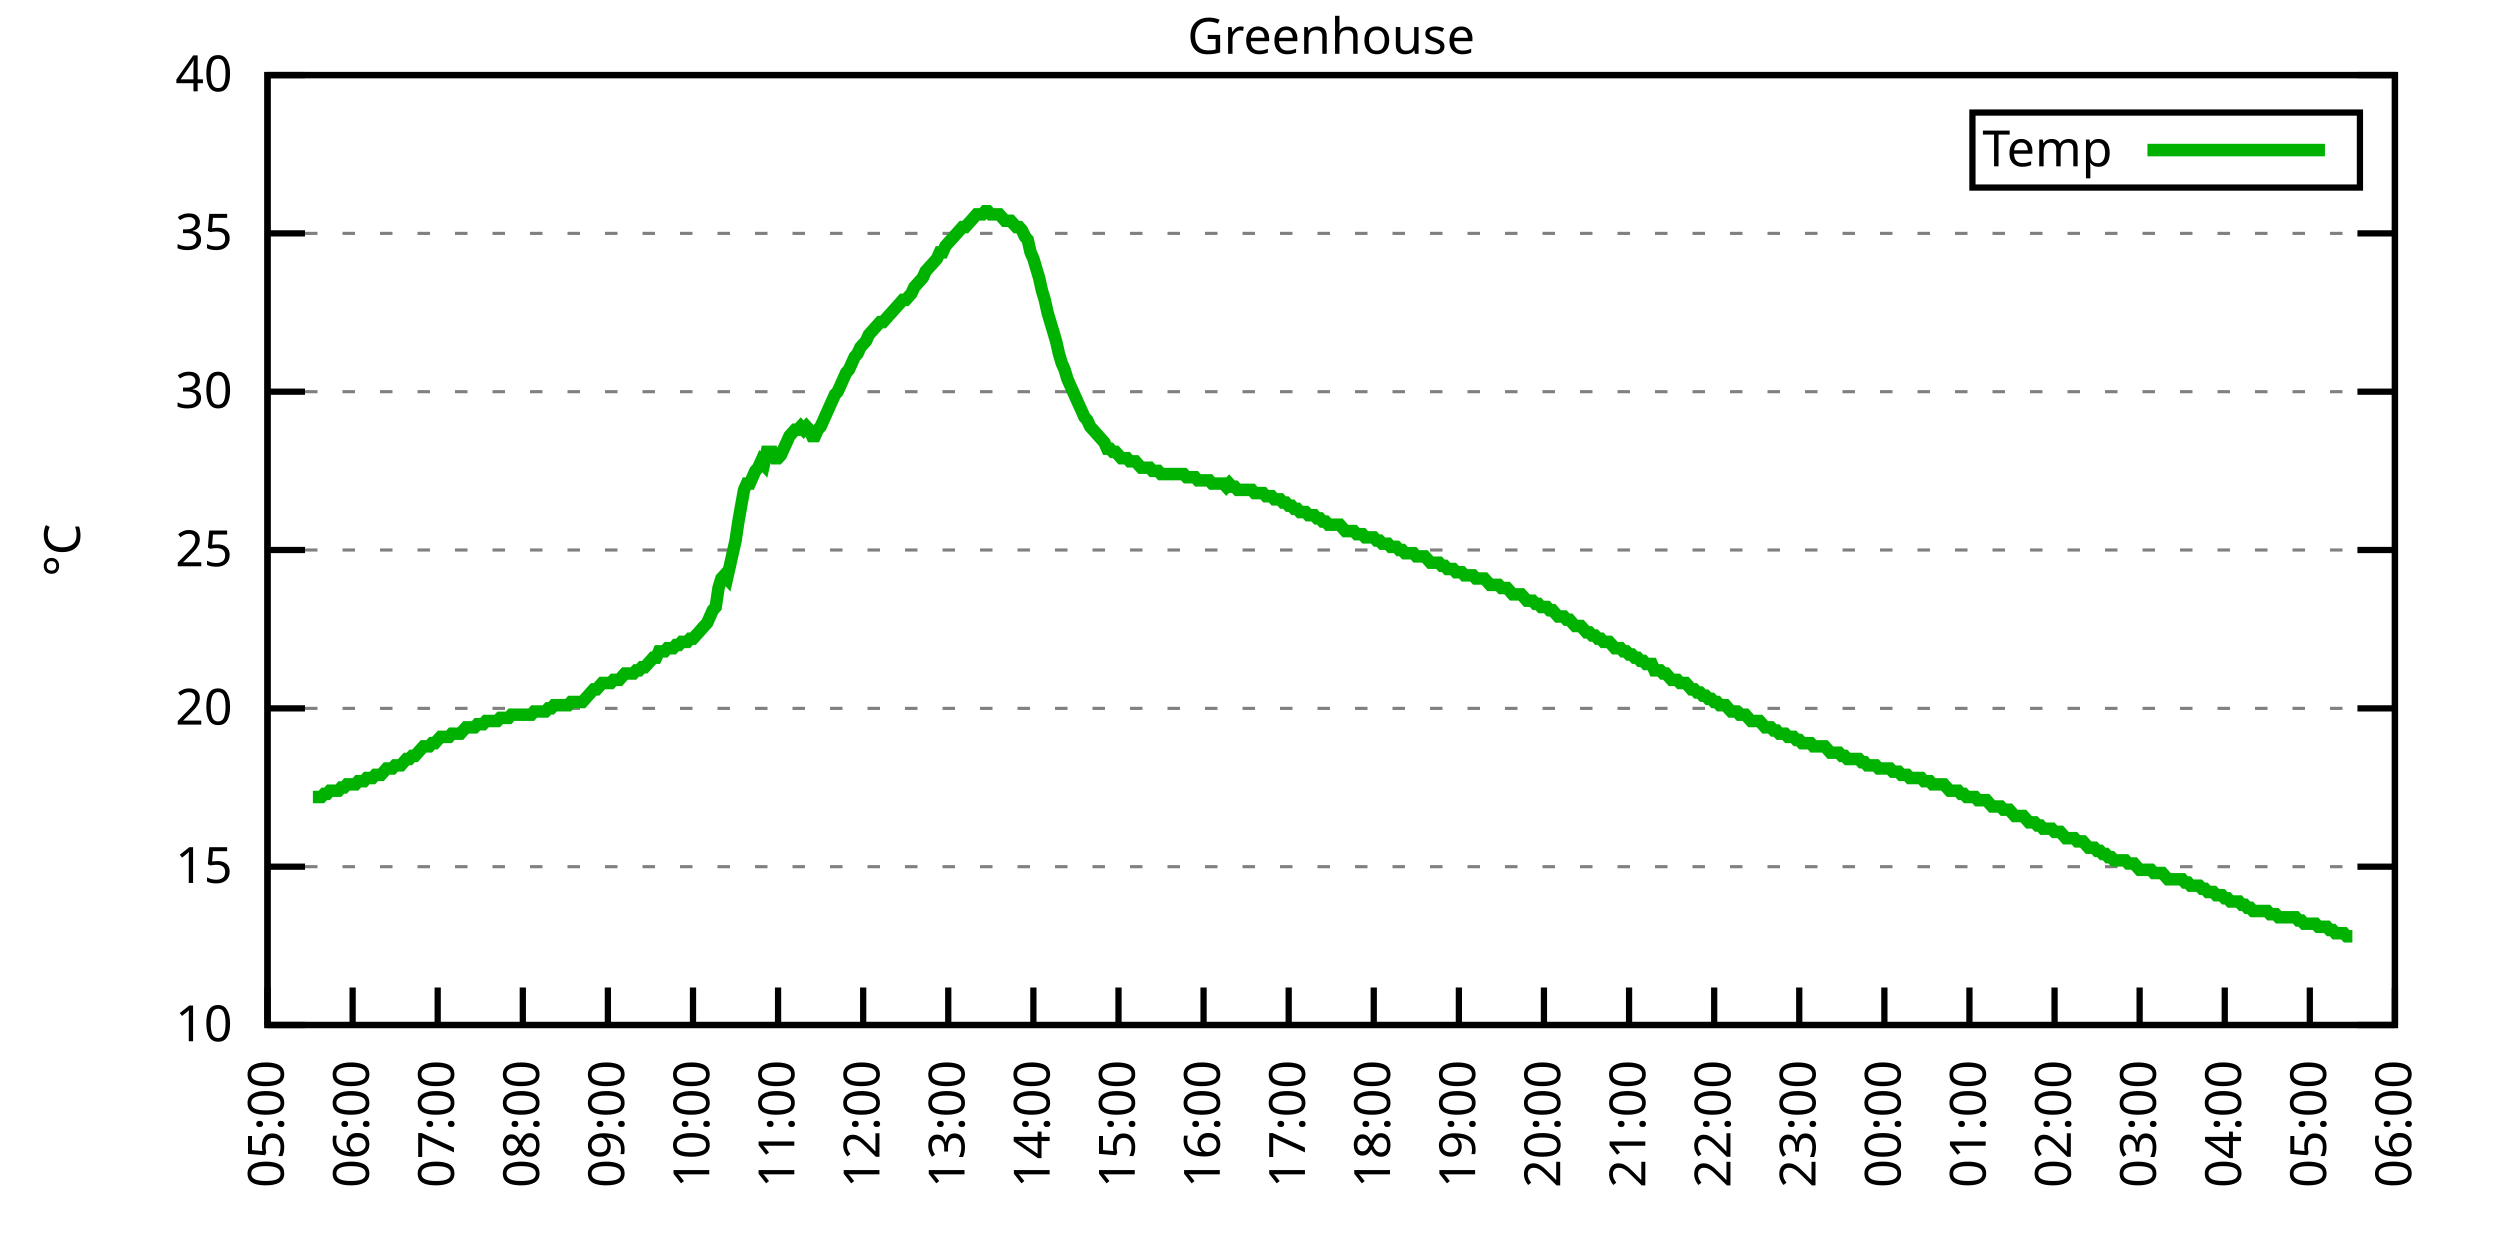
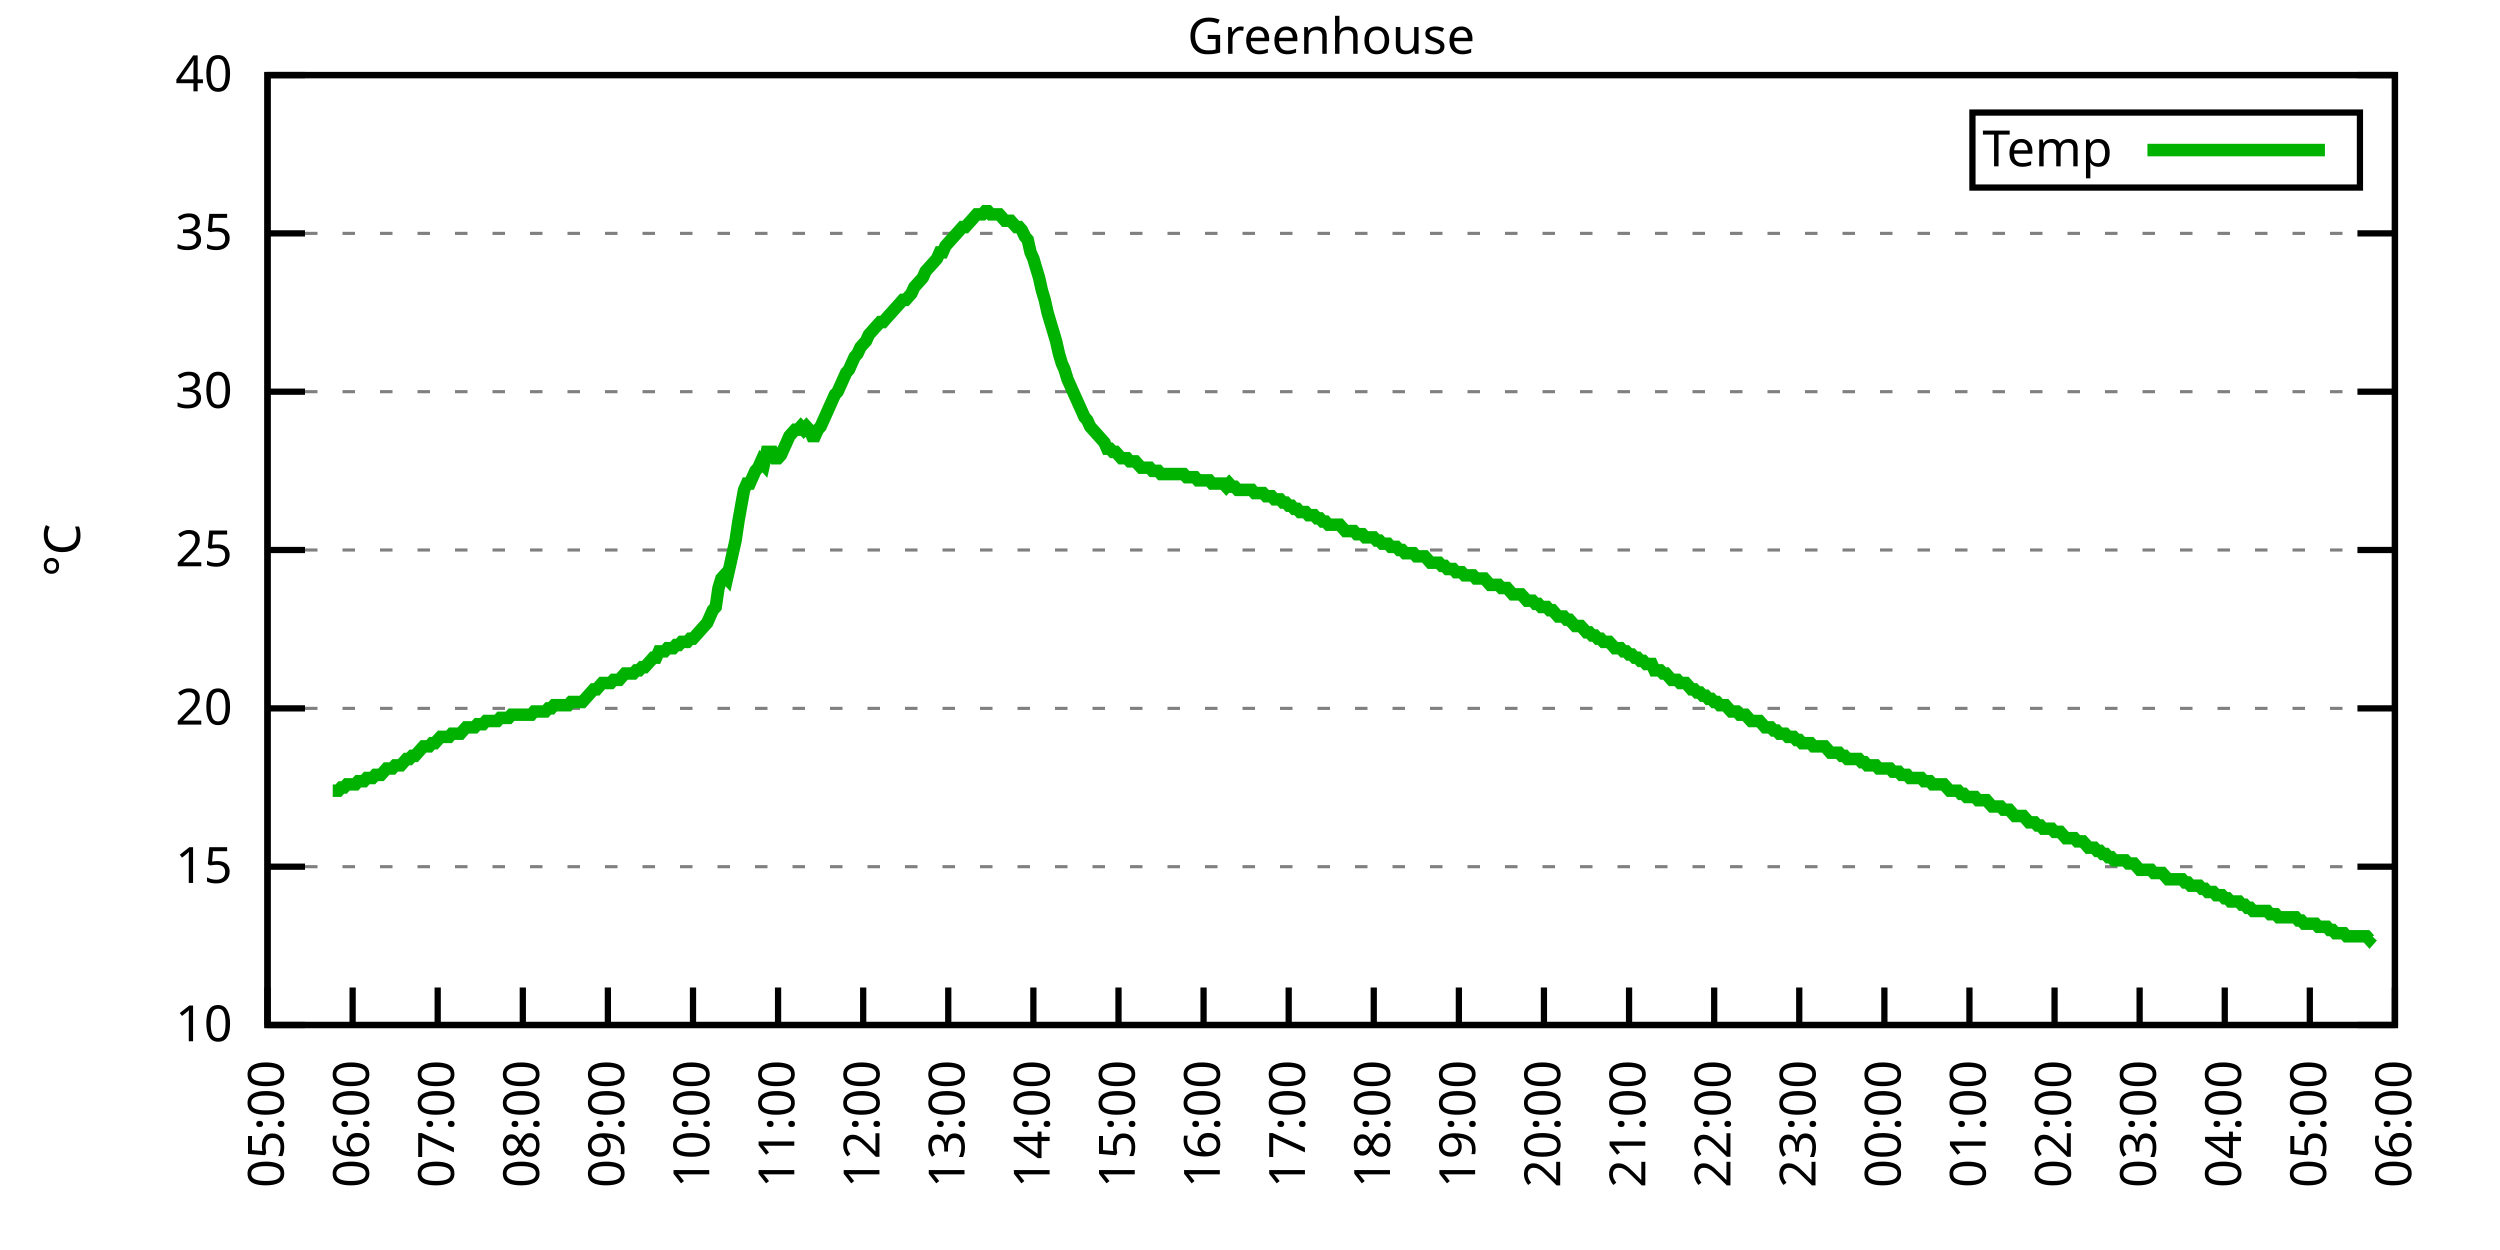
<svg xmlns="http://www.w3.org/2000/svg" xmlns:xlink="http://www.w3.org/1999/xlink" width="400" height="200" viewBox="0 0 400 200">
  <g id="gnuplot_canvas">
    <rect x="0" y="0" width="400" height="200" fill="none" />
    <defs>
      <circle id="gpDot" r="0.5" stroke-width="0.5" stroke="currentColor" />
      <path id="gpPt0" stroke-width="0.333" stroke="currentColor" d="M-1,0 h2 M0,-1 v2" />
      <path id="gpPt1" stroke-width="0.333" stroke="currentColor" d="M-1,-1 L1,1 M1,-1 L-1,1" />
      <path id="gpPt2" stroke-width="0.333" stroke="currentColor" d="M-1,0 L1,0 M0,-1 L0,1 M-1,-1 L1,1 M-1,1 L1,-1" />
      <rect id="gpPt3" stroke-width="0.333" stroke="currentColor" x="-1" y="-1" width="2" height="2" />
      <rect id="gpPt4" stroke-width="0.333" stroke="currentColor" fill="currentColor" x="-1" y="-1" width="2" height="2" />
      <circle id="gpPt5" stroke-width="0.333" stroke="currentColor" cx="0" cy="0" r="1" />
      <use xlink:href="#gpPt5" id="gpPt6" fill="currentColor" stroke="none" />
      <path id="gpPt7" stroke-width="0.333" stroke="currentColor" d="M0,-1.33 L-1.33,0.67 L1.33,0.67 z" />
      <use xlink:href="#gpPt7" id="gpPt8" fill="currentColor" stroke="none" />
      <use xlink:href="#gpPt7" id="gpPt9" stroke="currentColor" transform="rotate(180)" />
      <use xlink:href="#gpPt9" id="gpPt10" fill="currentColor" stroke="none" />
      <use xlink:href="#gpPt3" id="gpPt11" stroke="currentColor" transform="rotate(45)" />
      <use xlink:href="#gpPt11" id="gpPt12" fill="currentColor" stroke="none" />
      <path id="gpPt13" stroke-width="0.333" stroke="currentColor" d="M0,1.330 L1.265,0.411 L0.782,-1.067 L-0.782,-1.076 L-1.265,0.411 z" />
      <use xlink:href="#gpPt13" id="gpPt14" fill="currentColor" stroke="none" />
      <filter id="textbox" filterUnits="objectBoundingBox" x="0" y="0" height="1" width="1">
        <feFlood flood-color="white" flood-opacity="1" result="bgnd" />
        <feComposite in="SourceGraphic" in2="bgnd" operator="atop" />
      </filter>
      <filter id="greybox" filterUnits="objectBoundingBox" x="0" y="0" height="1" width="1">
        <feFlood flood-color="lightgrey" flood-opacity="1" result="grey" />
        <feComposite in="SourceGraphic" in2="grey" operator="atop" />
      </filter>
    </defs>
    <g fill="none" color="white" stroke="currentColor" stroke-width="1.00" stroke-linecap="butt" stroke-linejoin="miter">
</g>
    <g fill="none" color="black" stroke="currentColor" stroke-width="1.00" stroke-linecap="butt" stroke-linejoin="miter">
      <g stroke="none" shape-rendering="crispEdges">
        <polygon fill="rgb(255, 255, 255)" points="42.80,164.00 383.18,164.00 383.18,12.02 42.80,12.02 " />
      </g>
    </g>
    <g fill="none" color="black" stroke="currentColor" stroke-width="1.00" stroke-linecap="butt" stroke-linejoin="miter">
</g>
    <g fill="none" color="black" stroke="black" stroke-width="0.50" stroke-linecap="butt" stroke-linejoin="miter">
</g>
    <g fill="none" color="gray" stroke="currentColor" stroke-width="0.50" stroke-linecap="butt" stroke-linejoin="miter">
      <path stroke="gray" stroke-dasharray="2,4" class="gridline" d="M42.80,164.00 L383.19,164.00  " />
    </g>
    <g fill="none" color="gray" stroke="gray" stroke-width="1.00" stroke-linecap="butt" stroke-linejoin="miter">
</g>
    <g fill="none" color="black" stroke="currentColor" stroke-width="1.00" stroke-linecap="butt" stroke-linejoin="miter">
      <path stroke="black" d="M42.80,164.00 L48.80,164.00 M383.19,164.00 L377.19,164.00  " />
      <g transform="translate(37.20,166.60)" stroke="none" fill="black" font-family="Sans" font-size="8.00" text-anchor="end">
        <text>
          <tspan font-family="Sans"> 10</tspan>
        </text>
      </g>
    </g>
    <g fill="none" color="black" stroke="currentColor" stroke-width="1.00" stroke-linecap="butt" stroke-linejoin="miter">
</g>
    <g fill="none" color="black" stroke="black" stroke-width="0.50" stroke-linecap="butt" stroke-linejoin="miter">
</g>
    <g fill="none" color="gray" stroke="currentColor" stroke-width="0.50" stroke-linecap="butt" stroke-linejoin="miter">
      <path stroke="gray" stroke-dasharray="2,4" class="gridline" d="M42.80,138.67 L383.19,138.67  " />
    </g>
    <g fill="none" color="gray" stroke="gray" stroke-width="1.00" stroke-linecap="butt" stroke-linejoin="miter">
</g>
    <g fill="none" color="black" stroke="currentColor" stroke-width="1.00" stroke-linecap="butt" stroke-linejoin="miter">
      <path stroke="black" d="M42.80,138.67 L48.80,138.67 M383.19,138.67 L377.19,138.67  " />
      <g transform="translate(37.20,141.27)" stroke="none" fill="black" font-family="Sans" font-size="8.00" text-anchor="end">
        <text>
          <tspan font-family="Sans"> 15</tspan>
        </text>
      </g>
    </g>
    <g fill="none" color="black" stroke="currentColor" stroke-width="1.00" stroke-linecap="butt" stroke-linejoin="miter">
</g>
    <g fill="none" color="black" stroke="black" stroke-width="0.50" stroke-linecap="butt" stroke-linejoin="miter">
</g>
    <g fill="none" color="gray" stroke="currentColor" stroke-width="0.50" stroke-linecap="butt" stroke-linejoin="miter">
      <path stroke="gray" stroke-dasharray="2,4" class="gridline" d="M42.80,113.34 L383.19,113.34  " />
    </g>
    <g fill="none" color="gray" stroke="gray" stroke-width="1.00" stroke-linecap="butt" stroke-linejoin="miter">
</g>
    <g fill="none" color="black" stroke="currentColor" stroke-width="1.00" stroke-linecap="butt" stroke-linejoin="miter">
      <path stroke="black" d="M42.80,113.34 L48.80,113.34 M383.19,113.34 L377.19,113.34  " />
      <g transform="translate(37.20,115.94)" stroke="none" fill="black" font-family="Sans" font-size="8.00" text-anchor="end">
        <text>
          <tspan font-family="Sans"> 20</tspan>
        </text>
      </g>
    </g>
    <g fill="none" color="black" stroke="currentColor" stroke-width="1.00" stroke-linecap="butt" stroke-linejoin="miter">
</g>
    <g fill="none" color="black" stroke="black" stroke-width="0.50" stroke-linecap="butt" stroke-linejoin="miter">
</g>
    <g fill="none" color="gray" stroke="currentColor" stroke-width="0.50" stroke-linecap="butt" stroke-linejoin="miter">
      <path stroke="gray" stroke-dasharray="2,4" class="gridline" d="M42.80,88.00 L383.19,88.00  " />
    </g>
    <g fill="none" color="gray" stroke="gray" stroke-width="1.00" stroke-linecap="butt" stroke-linejoin="miter">
</g>
    <g fill="none" color="black" stroke="currentColor" stroke-width="1.00" stroke-linecap="butt" stroke-linejoin="miter">
      <path stroke="black" d="M42.80,88.00 L48.80,88.00 M383.19,88.00 L377.19,88.00  " />
      <g transform="translate(37.20,90.60)" stroke="none" fill="black" font-family="Sans" font-size="8.00" text-anchor="end">
        <text>
          <tspan font-family="Sans"> 25</tspan>
        </text>
      </g>
    </g>
    <g fill="none" color="black" stroke="currentColor" stroke-width="1.00" stroke-linecap="butt" stroke-linejoin="miter">
</g>
    <g fill="none" color="black" stroke="black" stroke-width="0.50" stroke-linecap="butt" stroke-linejoin="miter">
</g>
    <g fill="none" color="gray" stroke="currentColor" stroke-width="0.50" stroke-linecap="butt" stroke-linejoin="miter">
      <path stroke="gray" stroke-dasharray="2,4" class="gridline" d="M42.80,62.67 L383.19,62.67  " />
    </g>
    <g fill="none" color="gray" stroke="gray" stroke-width="1.00" stroke-linecap="butt" stroke-linejoin="miter">
</g>
    <g fill="none" color="black" stroke="currentColor" stroke-width="1.00" stroke-linecap="butt" stroke-linejoin="miter">
      <path stroke="black" d="M42.80,62.67 L48.80,62.67 M383.19,62.67 L377.19,62.67  " />
      <g transform="translate(37.20,65.27)" stroke="none" fill="black" font-family="Sans" font-size="8.00" text-anchor="end">
        <text>
          <tspan font-family="Sans"> 30</tspan>
        </text>
      </g>
    </g>
    <g fill="none" color="black" stroke="currentColor" stroke-width="1.00" stroke-linecap="butt" stroke-linejoin="miter">
</g>
    <g fill="none" color="black" stroke="black" stroke-width="0.50" stroke-linecap="butt" stroke-linejoin="miter">
</g>
    <g fill="none" color="gray" stroke="currentColor" stroke-width="0.50" stroke-linecap="butt" stroke-linejoin="miter">
      <path stroke="gray" stroke-dasharray="2,4" class="gridline" d="M42.80,37.34 L383.19,37.34  " />
    </g>
    <g fill="none" color="gray" stroke="gray" stroke-width="1.00" stroke-linecap="butt" stroke-linejoin="miter">
</g>
    <g fill="none" color="black" stroke="currentColor" stroke-width="1.00" stroke-linecap="butt" stroke-linejoin="miter">
      <path stroke="black" d="M42.80,37.34 L48.80,37.34 M383.19,37.34 L377.19,37.34  " />
      <g transform="translate(37.20,39.94)" stroke="none" fill="black" font-family="Sans" font-size="8.00" text-anchor="end">
        <text>
          <tspan font-family="Sans"> 35</tspan>
        </text>
      </g>
    </g>
    <g fill="none" color="black" stroke="currentColor" stroke-width="1.00" stroke-linecap="butt" stroke-linejoin="miter">
</g>
    <g fill="none" color="black" stroke="black" stroke-width="0.50" stroke-linecap="butt" stroke-linejoin="miter">
</g>
    <g fill="none" color="gray" stroke="currentColor" stroke-width="0.50" stroke-linecap="butt" stroke-linejoin="miter">
      <path stroke="gray" stroke-dasharray="2,4" class="gridline" d="M42.80,12.01 L383.19,12.01  " />
    </g>
    <g fill="none" color="gray" stroke="gray" stroke-width="1.00" stroke-linecap="butt" stroke-linejoin="miter">
</g>
    <g fill="none" color="black" stroke="currentColor" stroke-width="1.00" stroke-linecap="butt" stroke-linejoin="miter">
      <path stroke="black" d="M42.80,12.01 L48.80,12.01 M383.19,12.01 L377.19,12.01  " />
      <g transform="translate(37.20,14.61)" stroke="none" fill="black" font-family="Sans" font-size="8.00" text-anchor="end">
        <text>
          <tspan font-family="Sans"> 40</tspan>
        </text>
      </g>
    </g>
    <g fill="none" color="black" stroke="currentColor" stroke-width="1.00" stroke-linecap="butt" stroke-linejoin="miter">
      <path stroke="black" d="M42.80,164.00 L42.80,158.00  " />
      <g transform="translate(45.40,169.60) rotate(270.00)" stroke="none" fill="black" font-family="Sans" font-size="8.00" text-anchor="end">
        <text>
          <tspan font-family="Sans">05:00</tspan>
        </text>
      </g>
    </g>
    <g fill="none" color="black" stroke="currentColor" stroke-width="1.00" stroke-linecap="butt" stroke-linejoin="miter">
      <path stroke="black" d="M56.42,164.00 L56.42,158.00  " />
      <g transform="translate(59.02,169.60) rotate(270.00)" stroke="none" fill="black" font-family="Sans" font-size="8.00" text-anchor="end">
        <text>
          <tspan font-family="Sans">06:00</tspan>
        </text>
      </g>
    </g>
    <g fill="none" color="black" stroke="currentColor" stroke-width="1.00" stroke-linecap="butt" stroke-linejoin="miter">
      <path stroke="black" d="M70.03,164.00 L70.03,158.00  " />
      <g transform="translate(72.63,169.60) rotate(270.00)" stroke="none" fill="black" font-family="Sans" font-size="8.00" text-anchor="end">
        <text>
          <tspan font-family="Sans">07:00</tspan>
        </text>
      </g>
    </g>
    <g fill="none" color="black" stroke="currentColor" stroke-width="1.00" stroke-linecap="butt" stroke-linejoin="miter">
      <path stroke="black" d="M83.65,164.00 L83.65,158.00  " />
      <g transform="translate(86.25,169.60) rotate(270.00)" stroke="none" fill="black" font-family="Sans" font-size="8.00" text-anchor="end">
        <text>
          <tspan font-family="Sans">08:00</tspan>
        </text>
      </g>
    </g>
    <g fill="none" color="black" stroke="currentColor" stroke-width="1.00" stroke-linecap="butt" stroke-linejoin="miter">
      <path stroke="black" d="M97.26,164.00 L97.26,158.00  " />
      <g transform="translate(99.86,169.60) rotate(270.00)" stroke="none" fill="black" font-family="Sans" font-size="8.00" text-anchor="end">
        <text>
          <tspan font-family="Sans">09:00</tspan>
        </text>
      </g>
    </g>
    <g fill="none" color="black" stroke="currentColor" stroke-width="1.00" stroke-linecap="butt" stroke-linejoin="miter">
      <path stroke="black" d="M110.88,164.00 L110.88,158.00  " />
      <g transform="translate(113.48,169.60) rotate(270.00)" stroke="none" fill="black" font-family="Sans" font-size="8.00" text-anchor="end">
        <text>
          <tspan font-family="Sans">10:00</tspan>
        </text>
      </g>
    </g>
    <g fill="none" color="black" stroke="currentColor" stroke-width="1.00" stroke-linecap="butt" stroke-linejoin="miter">
      <path stroke="black" d="M124.49,164.00 L124.49,158.00  " />
      <g transform="translate(127.09,169.60) rotate(270.00)" stroke="none" fill="black" font-family="Sans" font-size="8.00" text-anchor="end">
        <text>
          <tspan font-family="Sans">11:00</tspan>
        </text>
      </g>
    </g>
    <g fill="none" color="black" stroke="currentColor" stroke-width="1.00" stroke-linecap="butt" stroke-linejoin="miter">
      <path stroke="black" d="M138.11,164.00 L138.11,158.00  " />
      <g transform="translate(140.71,169.60) rotate(270.00)" stroke="none" fill="black" font-family="Sans" font-size="8.00" text-anchor="end">
        <text>
          <tspan font-family="Sans">12:00</tspan>
        </text>
      </g>
    </g>
    <g fill="none" color="black" stroke="currentColor" stroke-width="1.00" stroke-linecap="butt" stroke-linejoin="miter">
      <path stroke="black" d="M151.72,164.00 L151.72,158.00  " />
      <g transform="translate(154.32,169.60) rotate(270.00)" stroke="none" fill="black" font-family="Sans" font-size="8.00" text-anchor="end">
        <text>
          <tspan font-family="Sans">13:00</tspan>
        </text>
      </g>
    </g>
    <g fill="none" color="black" stroke="currentColor" stroke-width="1.00" stroke-linecap="butt" stroke-linejoin="miter">
      <path stroke="black" d="M165.34,164.00 L165.34,158.00  " />
      <g transform="translate(167.94,169.60) rotate(270.00)" stroke="none" fill="black" font-family="Sans" font-size="8.00" text-anchor="end">
        <text>
          <tspan font-family="Sans">14:00</tspan>
        </text>
      </g>
    </g>
    <g fill="none" color="black" stroke="currentColor" stroke-width="1.00" stroke-linecap="butt" stroke-linejoin="miter">
      <path stroke="black" d="M178.96,164.00 L178.96,158.00  " />
      <g transform="translate(181.56,169.60) rotate(270.00)" stroke="none" fill="black" font-family="Sans" font-size="8.00" text-anchor="end">
        <text>
          <tspan font-family="Sans">15:00</tspan>
        </text>
      </g>
    </g>
    <g fill="none" color="black" stroke="currentColor" stroke-width="1.00" stroke-linecap="butt" stroke-linejoin="miter">
      <path stroke="black" d="M192.57,164.00 L192.57,158.00  " />
      <g transform="translate(195.17,169.60) rotate(270.00)" stroke="none" fill="black" font-family="Sans" font-size="8.00" text-anchor="end">
        <text>
          <tspan font-family="Sans">16:00</tspan>
        </text>
      </g>
    </g>
    <g fill="none" color="black" stroke="currentColor" stroke-width="1.00" stroke-linecap="butt" stroke-linejoin="miter">
      <path stroke="black" d="M206.19,164.00 L206.19,158.00  " />
      <g transform="translate(208.79,169.60) rotate(270.00)" stroke="none" fill="black" font-family="Sans" font-size="8.00" text-anchor="end">
        <text>
          <tspan font-family="Sans">17:00</tspan>
        </text>
      </g>
    </g>
    <g fill="none" color="black" stroke="currentColor" stroke-width="1.00" stroke-linecap="butt" stroke-linejoin="miter">
      <path stroke="black" d="M219.80,164.00 L219.80,158.00  " />
      <g transform="translate(222.40,169.60) rotate(270.00)" stroke="none" fill="black" font-family="Sans" font-size="8.00" text-anchor="end">
        <text>
          <tspan font-family="Sans">18:00</tspan>
        </text>
      </g>
    </g>
    <g fill="none" color="black" stroke="currentColor" stroke-width="1.00" stroke-linecap="butt" stroke-linejoin="miter">
      <path stroke="black" d="M233.42,164.00 L233.42,158.00  " />
      <g transform="translate(236.02,169.60) rotate(270.00)" stroke="none" fill="black" font-family="Sans" font-size="8.00" text-anchor="end">
        <text>
          <tspan font-family="Sans">19:00</tspan>
        </text>
      </g>
    </g>
    <g fill="none" color="black" stroke="currentColor" stroke-width="1.00" stroke-linecap="butt" stroke-linejoin="miter">
      <path stroke="black" d="M247.03,164.00 L247.03,158.00  " />
      <g transform="translate(249.63,169.60) rotate(270.00)" stroke="none" fill="black" font-family="Sans" font-size="8.00" text-anchor="end">
        <text>
          <tspan font-family="Sans">20:00</tspan>
        </text>
      </g>
    </g>
    <g fill="none" color="black" stroke="currentColor" stroke-width="1.00" stroke-linecap="butt" stroke-linejoin="miter">
      <path stroke="black" d="M260.65,164.00 L260.65,158.00  " />
      <g transform="translate(263.25,169.60) rotate(270.00)" stroke="none" fill="black" font-family="Sans" font-size="8.00" text-anchor="end">
        <text>
          <tspan font-family="Sans">21:00</tspan>
        </text>
      </g>
    </g>
    <g fill="none" color="black" stroke="currentColor" stroke-width="1.00" stroke-linecap="butt" stroke-linejoin="miter">
      <path stroke="black" d="M274.27,164.00 L274.27,158.00  " />
      <g transform="translate(276.87,169.60) rotate(270.00)" stroke="none" fill="black" font-family="Sans" font-size="8.00" text-anchor="end">
        <text>
          <tspan font-family="Sans">22:00</tspan>
        </text>
      </g>
    </g>
    <g fill="none" color="black" stroke="currentColor" stroke-width="1.00" stroke-linecap="butt" stroke-linejoin="miter">
      <path stroke="black" d="M287.88,164.00 L287.88,158.00  " />
      <g transform="translate(290.48,169.60) rotate(270.00)" stroke="none" fill="black" font-family="Sans" font-size="8.00" text-anchor="end">
        <text>
          <tspan font-family="Sans">23:00</tspan>
        </text>
      </g>
    </g>
    <g fill="none" color="black" stroke="currentColor" stroke-width="1.00" stroke-linecap="butt" stroke-linejoin="miter">
      <path stroke="black" d="M301.50,164.00 L301.50,158.00  " />
      <g transform="translate(304.10,169.60) rotate(270.00)" stroke="none" fill="black" font-family="Sans" font-size="8.00" text-anchor="end">
        <text>
          <tspan font-family="Sans">00:00</tspan>
        </text>
      </g>
    </g>
    <g fill="none" color="black" stroke="currentColor" stroke-width="1.00" stroke-linecap="butt" stroke-linejoin="miter">
      <path stroke="black" d="M315.11,164.00 L315.11,158.00  " />
      <g transform="translate(317.71,169.60) rotate(270.00)" stroke="none" fill="black" font-family="Sans" font-size="8.00" text-anchor="end">
        <text>
          <tspan font-family="Sans">01:00</tspan>
        </text>
      </g>
    </g>
    <g fill="none" color="black" stroke="currentColor" stroke-width="1.00" stroke-linecap="butt" stroke-linejoin="miter">
      <path stroke="black" d="M328.73,164.00 L328.73,158.00  " />
      <g transform="translate(331.33,169.60) rotate(270.00)" stroke="none" fill="black" font-family="Sans" font-size="8.00" text-anchor="end">
        <text>
          <tspan font-family="Sans">02:00</tspan>
        </text>
      </g>
    </g>
    <g fill="none" color="black" stroke="currentColor" stroke-width="1.00" stroke-linecap="butt" stroke-linejoin="miter">
      <path stroke="black" d="M342.34,164.00 L342.34,158.00  " />
      <g transform="translate(344.94,169.60) rotate(270.00)" stroke="none" fill="black" font-family="Sans" font-size="8.00" text-anchor="end">
        <text>
          <tspan font-family="Sans">03:00</tspan>
        </text>
      </g>
    </g>
    <g fill="none" color="black" stroke="currentColor" stroke-width="1.00" stroke-linecap="butt" stroke-linejoin="miter">
      <path stroke="black" d="M355.96,164.00 L355.96,158.00  " />
      <g transform="translate(358.56,169.60) rotate(270.00)" stroke="none" fill="black" font-family="Sans" font-size="8.00" text-anchor="end">
        <text>
          <tspan font-family="Sans">04:00</tspan>
        </text>
      </g>
    </g>
    <g fill="none" color="black" stroke="currentColor" stroke-width="1.00" stroke-linecap="butt" stroke-linejoin="miter">
      <path stroke="black" d="M369.57,164.00 L369.57,158.00  " />
      <g transform="translate(372.17,169.60) rotate(270.00)" stroke="none" fill="black" font-family="Sans" font-size="8.00" text-anchor="end">
        <text>
          <tspan font-family="Sans">05:00</tspan>
        </text>
      </g>
    </g>
    <g fill="none" color="black" stroke="currentColor" stroke-width="1.00" stroke-linecap="butt" stroke-linejoin="miter">
      <path stroke="black" d="M383.19,164.00 L383.19,158.00  " />
      <g transform="translate(385.79,169.60) rotate(270.00)" stroke="none" fill="black" font-family="Sans" font-size="8.00" text-anchor="end">
        <text>
          <tspan font-family="Sans">06:00</tspan>
        </text>
      </g>
    </g>
    <g fill="none" color="black" stroke="currentColor" stroke-width="1.00" stroke-linecap="butt" stroke-linejoin="miter">
</g>
    <g fill="none" color="black" stroke="currentColor" stroke-width="1.00" stroke-linecap="butt" stroke-linejoin="miter">
      <path stroke="black" d="M42.80,12.01 L42.80,164.00 L383.19,164.00 L383.19,12.01 L42.80,12.01 Z  " />
    </g>
    <g fill="none" color="black" stroke="currentColor" stroke-width="1.00" stroke-linecap="butt" stroke-linejoin="miter">
</g>
    <g fill="none" color="black" stroke="currentColor" stroke-width="1.00" stroke-linecap="butt" stroke-linejoin="miter">
      <path stroke="black" d="M315.59,30.01 L315.59,18.01 L377.59,18.01 L377.59,30.01 L315.59,30.01 Z  " />
    </g>
    <g id="Greenhouse_plot_1">
      <g fill="none" color="white" stroke="black" stroke-width="2.00" stroke-linecap="butt" stroke-linejoin="miter">
</g>
      <g fill="none" color="black" stroke="currentColor" stroke-width="2.00" stroke-linecap="butt" stroke-linejoin="miter">
        <g transform="translate(337.99,26.61)" stroke="none" fill="black" font-family="Sans" font-size="8.00" text-anchor="end">
          <text>
            <tspan font-family="Sans">Temp</tspan>
          </text>
        </g>
      </g>
      <g fill="none" color="black" stroke="currentColor" stroke-width="2.00" stroke-linecap="butt" stroke-linejoin="miter">
-         <path stroke="rgb(  0, 178,   0)" d="M343.59,24.01 L371.99,24.01 M50.06,127.52 L50.52,127.52 L50.97,127.52 L51.42,127.52 L51.88,127.02 L52.33,127.02   L52.78,126.51 L53.24,126.51 L53.69,126.51 L54.15,126.51 L54.60,126.00 L55.05,126.00 L55.51,125.50 L55.96,125.50   L56.42,125.50 L56.87,125.50 L57.32,124.99 L57.78,124.99 L58.23,124.99 L58.68,124.48 L59.14,124.48 L59.59,124.48   L60.05,123.98 L60.50,123.98 L60.95,123.98 L61.41,123.47 L61.86,122.96 L62.32,122.96 L62.77,122.96 L63.22,122.46   L63.68,122.46 L64.13,122.46 L64.58,121.95 L65.04,121.44 L65.49,121.44 L65.95,120.94 L66.40,120.94 L66.85,120.43   L67.31,119.92 L67.76,119.42 L68.22,119.42 L68.67,119.42 L69.12,118.91 L69.58,118.91 L70.03,118.40 L70.49,117.90   L70.94,117.90 L71.39,117.90 L71.85,117.90 L72.30,117.39 L72.75,117.39 L73.21,117.39 L73.66,117.39 L74.12,116.88   L74.57,116.38 L75.02,116.38 L75.48,116.38 L75.93,116.38 L76.39,115.87 L76.84,115.87 L77.29,115.87 L77.75,115.36   L78.20,115.36 L78.65,115.36 L79.11,115.36 L79.56,115.36 L80.02,114.86 L80.47,114.86 L80.92,114.86 L81.38,114.86   L81.83,114.35 L82.29,114.35 L82.74,114.35 L83.19,114.35 L83.65,114.35 L84.10,114.35 L84.55,114.35 L85.01,114.35   L85.46,113.84 L85.92,113.84 L86.37,113.84 L86.82,113.84 L87.28,113.84 L87.73,113.34 L88.19,113.34 L88.64,112.83   L89.09,112.83 L89.55,112.83 L90.00,112.83 L90.45,112.83 L90.91,112.83 L91.36,112.32 L91.82,112.32 L92.27,112.32   L92.72,112.32 L93.18,112.32 L93.63,111.82 L94.09,111.31 L94.54,110.80 L94.99,110.30 L95.45,110.30 L95.90,109.79   L96.35,109.28 L96.81,109.28 L97.26,109.28 L97.72,109.28 L98.17,108.78 L98.62,108.78 L99.08,108.78 L99.53,108.27   L99.99,107.76 L100.44,107.76 L100.89,107.76 L101.35,107.76 L101.80,107.26 L102.25,107.26 L102.71,106.75 L103.16,106.75   L103.62,106.24 L104.07,105.74 L104.52,105.23 L104.98,105.23 L105.43,104.22 L105.89,104.22 L106.34,104.22 L106.79,103.71   L107.25,103.71 L107.70,103.71 L108.15,103.20 L108.61,103.20 L109.06,102.70 L109.52,102.70 L109.97,102.70 L110.42,102.19   L110.88,102.19 L111.33,101.68 L111.79,101.18 L112.24,100.67 L112.69,100.16 L113.15,99.66 L113.60,98.64 L114.05,97.63   L114.51,97.12 L114.96,94.08 L115.42,92.56 L115.87,92.06 L116.32,92.56 L116.78,90.54 L117.23,88.51 L117.69,86.49   L118.14,83.45 L118.59,80.91 L119.05,78.38 L119.50,77.37 L119.96,77.37 L120.41,76.35 L120.86,75.34 L121.32,74.83   L121.77,73.82 L122.22,74.33 L122.68,72.30 L123.13,72.30 L123.59,72.30 L124.04,73.31 L124.49,73.31 L124.95,72.81   L125.40,71.79 L125.86,70.78 L126.31,69.77 L126.76,69.26 L127.22,68.75 L127.67,68.75 L128.12,68.25 L128.58,68.75   L129.03,68.25 L129.49,68.75 L129.94,69.77 L130.39,69.77 L130.85,68.75 L131.30,68.25 L131.76,67.23 L132.21,66.22   L132.66,65.21 L133.12,64.19 L133.57,63.18 L134.02,62.67 L134.48,61.66 L134.93,60.65 L135.39,59.63 L135.84,59.13   L136.29,58.11 L136.75,57.10 L137.20,56.59 L137.66,55.58 L138.11,55.07 L138.56,54.57 L139.02,53.55 L139.47,53.05   L139.92,52.54 L140.38,52.03 L140.83,51.53 L141.29,51.53 L141.74,51.02 L142.19,50.51 L142.65,50.01 L143.10,49.50   L143.56,48.99 L144.01,48.49 L144.46,47.98 L144.92,47.98 L145.37,47.47 L145.82,46.97 L146.28,45.95 L146.73,45.45   L147.19,44.94 L147.64,44.43 L148.09,43.42 L148.55,42.91 L149.00,42.41 L149.46,41.90 L149.91,41.39 L150.36,40.38   L150.82,40.38 L151.27,39.37 L151.72,38.86 L152.18,38.35 L152.63,37.85 L153.09,37.34 L153.54,36.84 L153.99,36.33   L154.45,36.33 L154.90,35.82 L155.36,35.32 L155.81,34.81 L156.26,34.30 L156.72,34.30 L157.17,34.30 L157.62,33.80   L158.08,33.80 L158.53,34.30 L158.99,34.30 L159.44,34.30 L159.89,34.30 L160.35,34.81 L160.80,35.32 L161.26,35.32   L161.71,35.32 L162.16,35.82 L162.62,36.33 L163.07,36.33 L163.52,36.84 L163.98,37.85 L164.43,38.35 L164.89,40.38   L165.34,41.39 L165.79,42.91 L166.25,44.43 L166.70,46.46 L167.16,47.98 L167.61,50.01 L168.06,51.53 L168.52,53.05   L168.97,54.57 L169.43,56.59 L169.88,58.11 L170.33,59.13 L170.79,60.65 L171.24,61.66 L171.69,62.67 L172.15,63.69   L172.60,64.70 L173.06,65.71 L173.51,66.73 L173.96,67.23 L174.42,68.25 L174.87,68.75 L175.33,69.26 L175.78,69.77   L176.23,70.27 L176.69,70.78 L177.14,71.79 L177.59,71.79 L178.05,72.30 L178.50,72.30 L178.96,72.81 L179.41,73.31   L179.86,73.31 L180.32,73.31 L180.77,73.82 L181.23,73.82 L181.68,73.82 L182.13,74.33 L182.59,74.83 L183.04,74.83   L183.49,74.83 L183.95,74.83 L184.40,75.34 L184.86,75.34 L185.31,75.34 L185.76,75.85 L186.22,75.85 L186.67,75.85   L187.13,75.85 L187.58,75.85 L188.03,75.85 L188.49,75.85 L188.94,75.85 L189.39,75.85 L189.85,76.35 L190.30,76.35   L190.76,76.35 L191.21,76.35 L191.66,76.86 L192.12,76.86 L192.57,76.86 L193.03,76.86 L193.48,76.86 L193.93,77.37   L194.39,77.37 L194.84,77.37 L195.29,77.37 L195.75,77.37 L196.20,77.87 L196.66,77.37 L197.11,77.87 L197.56,77.87   L198.02,78.38 L198.47,78.38 L198.93,78.38 L199.38,78.38 L199.83,78.38 L200.29,78.38 L200.74,78.89 L201.19,78.89   L201.65,78.89 L202.10,78.89 L202.56,79.39 L203.01,79.39 L203.46,79.39 L203.92,79.90 L204.37,79.90 L204.83,79.90   L205.28,80.41 L205.73,80.41 L206.19,80.91 L206.64,80.91 L207.09,81.42 L207.55,81.42 L208.00,81.93 L208.46,81.93   L208.91,81.93 L209.36,82.43 L209.82,82.43 L210.27,82.43 L210.73,82.94 L211.18,82.94 L211.63,83.45 L212.09,83.45   L212.54,83.95 L213.00,83.95 L213.45,83.95 L213.90,83.95 L214.36,83.95 L214.81,84.46 L215.26,84.97 L215.72,84.97   L216.17,84.97 L216.63,84.97 L217.08,85.47 L217.53,85.47 L217.99,85.47 L218.44,85.98 L218.90,85.98 L219.35,85.98   L219.80,85.98 L220.26,86.49 L220.71,86.49 L221.16,86.99 L221.62,86.99 L222.07,86.99 L222.53,87.50 L222.98,87.50   L223.43,87.50 L223.89,88.00 L224.34,88.00 L224.80,88.51 L225.25,88.51 L225.70,88.51 L226.16,88.51 L226.61,89.02   L227.06,89.02 L227.52,89.02 L227.97,89.02 L228.43,89.52 L228.88,90.03 L229.33,90.03 L229.79,90.03 L230.24,90.03   L230.70,90.54 L231.15,90.54 L231.60,91.04 L232.06,91.04 L232.51,91.04 L232.96,91.55 L233.42,91.55 L233.87,91.55   L234.33,92.06 L234.78,92.06 L235.23,92.06 L235.69,92.06 L236.14,92.56 L236.60,92.56 L237.05,92.56 L237.50,92.56   L237.96,93.07 L238.41,93.58 L238.86,93.58 L239.32,93.58 L239.77,93.58 L240.23,94.08 L240.68,94.08 L241.13,94.08   L241.59,94.59 L242.04,95.10 L242.50,95.10 L242.95,95.10 L243.40,95.10 L243.86,95.60 L244.31,96.11 L244.76,96.11   L245.22,96.11 L245.67,96.62 L246.13,96.62 L246.58,97.12 L247.03,97.12 L247.49,97.12 L247.94,97.63 L248.40,97.63   L248.85,98.14 L249.30,98.64 L249.76,98.64 L250.21,98.64 L250.66,99.15 L251.12,99.15 L251.57,99.66 L252.03,100.16   L252.48,100.16 L252.93,100.16 L253.39,100.67 L253.84,101.18 L254.30,101.18 L254.75,101.68 L255.20,101.68 L255.66,102.19   L256.11,102.19 L256.56,102.70 L257.02,102.70 L257.47,102.70 L257.93,103.20 L258.38,103.71 L258.83,103.71 L259.29,103.71   L259.74,104.22 L260.20,104.22 L260.65,104.72 L261.10,104.72 L261.56,105.23 L262.01,105.23 L262.47,105.74 L262.92,105.74   L263.37,106.24 L263.83,106.24 L264.28,106.24 L264.73,107.26 L265.19,107.26 L265.64,107.26 L266.10,107.76 L266.55,107.76   L267.00,108.27 L267.46,108.78 L267.91,108.78 L268.37,108.78 L268.82,109.28 L269.27,109.28 L269.73,109.28 L270.18,109.79   L270.63,110.30 L271.09,110.30 L271.54,110.80 L272.00,110.80 L272.45,111.31 L272.90,111.31 L273.36,111.82 L273.81,111.82   L274.27,112.32 L274.72,112.32 L275.17,112.83 L275.63,112.83 L276.08,112.83 L276.53,113.34 L276.99,113.84 L277.44,113.84   L277.90,113.84 L278.35,114.35 L278.80,114.35 L279.26,114.35 L279.71,114.86 L280.17,115.36 L280.62,115.36 L281.07,115.36   L281.53,115.36 L281.98,115.87 L282.43,116.38 L282.89,116.38 L283.34,116.38 L283.80,116.88 L284.25,116.88 L284.70,117.39   L285.16,117.39 L285.61,117.39 L286.07,117.90 L286.52,117.90 L286.97,117.90 L287.43,118.40 L287.88,118.40 L288.33,118.91   L288.79,118.91 L289.24,118.91 L289.70,118.91 L290.15,119.42 L290.60,119.42 L291.06,119.42 L291.51,119.42 L291.97,119.42   L292.42,119.92 L292.87,120.43 L293.33,120.43 L293.78,120.43 L294.23,120.43 L294.69,120.94 L295.14,120.94 L295.60,121.44   L296.05,121.44 L296.50,121.44 L296.96,121.44 L297.41,121.44 L297.87,121.95 L298.32,121.95 L298.77,122.46 L299.23,122.46   L299.68,122.46 L300.13,122.46 L300.59,122.96 L301.04,122.96 L301.50,122.96 L301.95,122.96 L302.40,122.96 L302.86,123.47   L303.31,123.47 L303.77,123.47 L304.22,123.98 L304.67,123.98 L305.13,123.98 L305.58,124.48 L306.03,124.48 L306.49,124.48   L306.94,124.48 L307.40,124.48 L307.85,124.99 L308.30,124.99 L308.76,124.99 L309.21,125.50 L309.67,125.50 L310.12,125.50   L310.57,125.50 L311.03,125.50 L311.48,126.00 L311.94,126.51 L312.39,126.51 L312.84,126.51 L313.30,126.51 L313.75,127.02   L314.20,127.02 L314.66,127.52 L315.11,127.52 L315.57,127.52 L316.02,127.52 L316.47,128.03 L316.93,128.03 L317.38,128.03   L317.84,128.03 L318.29,128.54 L318.74,129.04 L319.20,129.04 L319.65,129.04 L320.10,129.04 L320.56,129.55 L321.01,129.55   L321.47,129.55 L321.92,130.06 L322.37,130.56 L322.83,130.56 L323.28,130.56 L323.74,130.56 L324.19,131.07 L324.64,131.58   L325.10,131.58 L325.55,131.58 L326.00,132.08 L326.46,132.08 L326.91,132.59 L327.37,132.59 L327.82,132.59 L328.27,132.59   L328.73,133.10 L329.18,133.10 L329.64,133.10 L330.09,133.60 L330.54,134.11 L331.00,134.11 L331.45,134.11 L331.90,134.11   L332.36,134.62 L332.81,134.62 L333.27,134.62 L333.72,135.12 L334.17,135.63 L334.63,135.63 L335.08,135.63 L335.54,136.14   L335.99,136.14 L336.44,136.64 L336.90,136.64 L337.35,137.15 L337.80,137.15 L338.26,137.66 L338.71,137.66 L339.17,137.66   L339.62,137.66 L340.07,137.66 L340.53,138.16 L340.98,138.16 L341.44,138.16 L341.89,138.67 L342.34,139.17 L342.80,139.17   L343.25,139.17 L343.70,139.17 L344.16,139.17 L344.61,139.68 L345.07,139.68 L345.52,139.68 L345.97,139.68 L346.43,140.19   L346.88,140.69 L347.34,140.69 L347.79,140.69 L348.24,140.69 L348.70,140.69 L349.15,140.69 L349.60,141.20 L350.06,141.20   L350.51,141.71 L350.97,141.71 L351.42,141.71 L351.87,141.71 L352.33,142.21 L352.78,142.21 L353.24,142.72 L353.69,142.72   L354.14,142.72 L354.60,143.23 L355.05,143.23 L355.50,143.23 L355.96,143.73 L356.41,143.73 L356.87,144.24 L357.32,144.24   L357.77,144.24 L358.23,144.24 L358.68,144.75 L359.14,144.75 L359.59,145.25 L360.04,145.25 L360.50,145.76 L360.95,145.76   L361.41,145.76 L361.86,145.76 L362.31,145.76 L362.77,145.76 L363.22,146.27 L363.67,146.27 L364.13,146.27 L364.58,146.77   L365.04,146.77 L365.49,146.77 L365.94,146.77 L366.40,146.77 L366.85,146.77 L367.31,146.77 L367.76,147.28 L368.21,147.28   L368.67,147.79 L369.12,147.79 L369.57,147.79 L370.03,147.79 L370.48,147.79 L370.94,148.29 L371.39,148.29 L371.84,148.29   L372.30,148.29 L372.75,148.80 L373.21,148.80 L373.66,149.31 L374.11,149.31 L374.57,149.31 L375.02,149.31 L375.47,149.81   L375.93,149.81 L376.38,149.81  " />
+         <path stroke="rgb(  0, 178,   0)" d="M343.59,24.01 L371.99,24.01 M53.24,126.51 L53.69,126.51 L54.15,126.51 L54.60,126.00 L55.05,126.00 L55.51,125.50   L55.96,125.50 L56.42,125.50 L56.87,125.50 L57.32,124.99 L57.78,124.99 L58.23,124.99 L58.68,124.48 L59.14,124.48   L59.59,124.48 L60.05,123.98 L60.50,123.98 L60.95,123.98 L61.41,123.47 L61.86,122.96 L62.32,122.96 L62.77,122.96   L63.22,122.46 L63.68,122.46 L64.13,122.46 L64.58,121.95 L65.04,121.44 L65.49,121.44 L65.95,120.94 L66.40,120.94   L66.85,120.43 L67.31,119.92 L67.76,119.42 L68.22,119.42 L68.67,119.42 L69.12,118.91 L69.58,118.91 L70.03,118.40   L70.49,117.90 L70.94,117.90 L71.39,117.90 L71.85,117.90 L72.30,117.39 L72.75,117.39 L73.21,117.39 L73.66,117.39   L74.12,116.88 L74.57,116.38 L75.02,116.38 L75.48,116.38 L75.93,116.38 L76.39,115.87 L76.84,115.87 L77.29,115.87   L77.75,115.36 L78.20,115.36 L78.65,115.36 L79.11,115.36 L79.56,115.36 L80.02,114.86 L80.47,114.86 L80.92,114.86   L81.38,114.86 L81.83,114.35 L82.29,114.35 L82.74,114.35 L83.19,114.35 L83.65,114.35 L84.10,114.35 L84.55,114.35   L85.01,114.35 L85.46,113.84 L85.92,113.84 L86.37,113.84 L86.82,113.84 L87.28,113.84 L87.73,113.34 L88.19,113.34   L88.64,112.83 L89.09,112.83 L89.55,112.83 L90.00,112.83 L90.45,112.83 L90.91,112.83 L91.36,112.32 L91.82,112.32   L92.27,112.32 L92.72,112.32 L93.18,112.32 L93.63,111.82 L94.09,111.31 L94.54,110.80 L94.99,110.30 L95.45,110.30   L95.90,109.79 L96.35,109.28 L96.81,109.28 L97.26,109.28 L97.72,109.28 L98.17,108.78 L98.62,108.78 L99.08,108.78   L99.53,108.27 L99.99,107.76 L100.44,107.76 L100.89,107.76 L101.35,107.76 L101.80,107.26 L102.25,107.26 L102.71,106.75   L103.16,106.75 L103.62,106.24 L104.07,105.74 L104.52,105.23 L104.98,105.23 L105.43,104.22 L105.89,104.22 L106.34,104.22   L106.79,103.71 L107.25,103.71 L107.70,103.71 L108.15,103.20 L108.61,103.20 L109.06,102.70 L109.52,102.70 L109.97,102.70   L110.42,102.19 L110.88,102.19 L111.33,101.68 L111.79,101.18 L112.24,100.67 L112.69,100.16 L113.15,99.66 L113.60,98.64   L114.05,97.63 L114.51,97.12 L114.96,94.08 L115.42,92.56 L115.87,92.06 L116.32,92.56 L116.78,90.54 L117.23,88.51   L117.69,86.49 L118.14,83.45 L118.59,80.91 L119.05,78.38 L119.50,77.37 L119.96,77.37 L120.41,76.35 L120.86,75.34   L121.32,74.83 L121.77,73.82 L122.22,74.33 L122.68,72.30 L123.13,72.30 L123.59,72.30 L124.04,73.31 L124.49,73.31   L124.95,72.81 L125.40,71.79 L125.86,70.78 L126.31,69.77 L126.76,69.26 L127.22,68.75 L127.67,68.75 L128.12,68.25   L128.58,68.75 L129.03,68.25 L129.49,68.75 L129.94,69.77 L130.39,69.77 L130.85,68.75 L131.30,68.25 L131.76,67.23   L132.21,66.22 L132.66,65.21 L133.12,64.19 L133.57,63.18 L134.02,62.67 L134.48,61.66 L134.93,60.65 L135.39,59.63   L135.84,59.13 L136.29,58.11 L136.75,57.10 L137.20,56.59 L137.66,55.58 L138.11,55.07 L138.56,54.57 L139.02,53.55   L139.47,53.05 L139.92,52.54 L140.38,52.03 L140.83,51.53 L141.29,51.53 L141.74,51.02 L142.19,50.51 L142.65,50.01   L143.10,49.50 L143.56,48.99 L144.01,48.49 L144.46,47.98 L144.92,47.98 L145.37,47.47 L145.82,46.97 L146.28,45.95   L146.73,45.45 L147.19,44.94 L147.64,44.43 L148.09,43.42 L148.55,42.91 L149.00,42.41 L149.46,41.90 L149.91,41.39   L150.36,40.38 L150.82,40.38 L151.27,39.37 L151.72,38.86 L152.18,38.35 L152.63,37.85 L153.09,37.34 L153.54,36.84   L153.99,36.33 L154.45,36.33 L154.90,35.82 L155.36,35.32 L155.81,34.81 L156.26,34.30 L156.72,34.30 L157.17,34.30   L157.62,33.80 L158.08,33.80 L158.53,34.30 L158.99,34.30 L159.44,34.30 L159.89,34.30 L160.35,34.81 L160.80,35.32   L161.26,35.32 L161.71,35.32 L162.16,35.82 L162.62,36.33 L163.07,36.33 L163.52,36.84 L163.98,37.85 L164.43,38.35   L164.89,40.38 L165.34,41.39 L165.79,42.91 L166.25,44.43 L166.70,46.46 L167.16,47.98 L167.61,50.01 L168.06,51.53   L168.52,53.05 L168.97,54.57 L169.43,56.59 L169.88,58.11 L170.33,59.13 L170.79,60.65 L171.24,61.66 L171.69,62.67   L172.15,63.69 L172.60,64.70 L173.06,65.71 L173.51,66.73 L173.96,67.23 L174.42,68.25 L174.87,68.75 L175.33,69.26   L175.78,69.77 L176.23,70.27 L176.69,70.78 L177.14,71.79 L177.59,71.79 L178.05,72.30 L178.50,72.30 L178.96,72.81   L179.41,73.31 L179.86,73.31 L180.32,73.31 L180.77,73.82 L181.23,73.82 L181.68,73.82 L182.13,74.33 L182.59,74.83   L183.04,74.83 L183.49,74.83 L183.95,74.83 L184.40,75.34 L184.86,75.34 L185.31,75.34 L185.76,75.85 L186.22,75.85   L186.67,75.85 L187.13,75.85 L187.58,75.85 L188.03,75.85 L188.49,75.85 L188.94,75.85 L189.39,75.85 L189.85,76.35   L190.30,76.35 L190.76,76.35 L191.21,76.35 L191.66,76.86 L192.12,76.86 L192.57,76.86 L193.03,76.86 L193.48,76.86   L193.93,77.37 L194.39,77.37 L194.84,77.37 L195.29,77.37 L195.75,77.37 L196.20,77.87 L196.66,77.37 L197.11,77.87   L197.56,77.87 L198.02,78.38 L198.47,78.38 L198.93,78.38 L199.38,78.38 L199.83,78.38 L200.29,78.38 L200.74,78.89   L201.19,78.89 L201.65,78.89 L202.10,78.89 L202.56,79.39 L203.01,79.39 L203.46,79.39 L203.92,79.90 L204.37,79.90   L204.83,79.90 L205.28,80.41 L205.73,80.41 L206.19,80.91 L206.64,80.91 L207.09,81.42 L207.55,81.42 L208.00,81.93   L208.46,81.93 L208.91,81.93 L209.36,82.43 L209.82,82.43 L210.27,82.43 L210.73,82.94 L211.18,82.94 L211.63,83.45   L212.09,83.45 L212.54,83.95 L213.00,83.95 L213.45,83.95 L213.90,83.95 L214.36,83.95 L214.81,84.46 L215.26,84.97   L215.72,84.97 L216.17,84.97 L216.63,84.97 L217.08,85.47 L217.53,85.47 L217.99,85.47 L218.44,85.98 L218.90,85.98   L219.35,85.98 L219.80,85.98 L220.26,86.49 L220.71,86.49 L221.16,86.99 L221.62,86.99 L222.07,86.99 L222.53,87.50   L222.98,87.50 L223.43,87.50 L223.89,88.00 L224.34,88.00 L224.80,88.51 L225.25,88.51 L225.70,88.51 L226.16,88.51   L226.61,89.02 L227.06,89.02 L227.52,89.02 L227.97,89.02 L228.43,89.52 L228.88,90.03 L229.33,90.03 L229.79,90.03   L230.24,90.03 L230.70,90.54 L231.15,90.54 L231.60,91.04 L232.06,91.04 L232.51,91.04 L232.96,91.55 L233.42,91.55   L233.87,91.55 L234.33,92.06 L234.78,92.06 L235.23,92.06 L235.69,92.06 L236.14,92.56 L236.60,92.56 L237.05,92.56   L237.50,92.56 L237.96,93.07 L238.41,93.58 L238.86,93.58 L239.32,93.58 L239.77,93.58 L240.23,94.08 L240.68,94.08   L241.13,94.08 L241.59,94.59 L242.04,95.10 L242.50,95.10 L242.95,95.10 L243.40,95.10 L243.86,95.60 L244.31,96.11   L244.76,96.11 L245.22,96.11 L245.67,96.62 L246.13,96.62 L246.58,97.12 L247.03,97.12 L247.49,97.12 L247.94,97.63   L248.40,97.63 L248.85,98.14 L249.30,98.64 L249.76,98.64 L250.21,98.64 L250.66,99.15 L251.12,99.15 L251.57,99.66   L252.03,100.16 L252.48,100.16 L252.93,100.16 L253.39,100.67 L253.84,101.18 L254.30,101.18 L254.75,101.68 L255.20,101.68   L255.66,102.19 L256.11,102.19 L256.56,102.70 L257.02,102.70 L257.47,102.70 L257.93,103.20 L258.38,103.71 L258.83,103.71   L259.29,103.71 L259.74,104.22 L260.20,104.22 L260.65,104.72 L261.10,104.72 L261.56,105.23 L262.01,105.23 L262.47,105.74   L262.92,105.74 L263.37,106.24 L263.83,106.24 L264.28,106.24 L264.73,107.26 L265.19,107.26 L265.64,107.26 L266.10,107.76   L266.55,107.76 L267.00,108.27 L267.46,108.78 L267.91,108.78 L268.37,108.78 L268.82,109.28 L269.27,109.28 L269.73,109.28   L270.18,109.79 L270.63,110.30 L271.09,110.30 L271.54,110.80 L272.00,110.80 L272.45,111.31 L272.90,111.31 L273.36,111.82   L273.81,111.82 L274.27,112.32 L274.72,112.32 L275.17,112.83 L275.63,112.83 L276.08,112.83 L276.53,113.34 L276.99,113.84   L277.44,113.84 L277.90,113.84 L278.35,114.35 L278.80,114.35 L279.26,114.35 L279.71,114.86 L280.17,115.36 L280.62,115.36   L281.07,115.36 L281.53,115.36 L281.98,115.87 L282.43,116.38 L282.89,116.38 L283.34,116.38 L283.80,116.88 L284.25,116.88   L284.70,117.39 L285.16,117.39 L285.61,117.39 L286.07,117.90 L286.52,117.90 L286.97,117.90 L287.43,118.40 L287.88,118.40   L288.33,118.91 L288.79,118.91 L289.24,118.91 L289.70,118.91 L290.15,119.42 L290.60,119.42 L291.06,119.42 L291.51,119.42   L291.97,119.42 L292.42,119.92 L292.87,120.43 L293.33,120.43 L293.78,120.43 L294.23,120.43 L294.69,120.94 L295.14,120.94   L295.60,121.44 L296.05,121.44 L296.50,121.44 L296.96,121.44 L297.41,121.44 L297.87,121.95 L298.32,121.95 L298.77,122.46   L299.23,122.46 L299.68,122.46 L300.13,122.46 L300.59,122.96 L301.04,122.96 L301.50,122.96 L301.95,122.96 L302.40,122.96   L302.86,123.47 L303.31,123.47 L303.77,123.47 L304.22,123.98 L304.67,123.98 L305.13,123.98 L305.58,124.48 L306.03,124.48   L306.49,124.48 L306.94,124.48 L307.40,124.48 L307.85,124.99 L308.30,124.99 L308.76,124.99 L309.21,125.50 L309.67,125.50   L310.12,125.50 L310.57,125.50 L311.03,125.50 L311.48,126.00 L311.94,126.51 L312.39,126.51 L312.84,126.51 L313.30,126.51   L313.75,127.02 L314.20,127.02 L314.66,127.52 L315.11,127.52 L315.57,127.52 L316.02,127.52 L316.47,128.03 L316.93,128.03   L317.38,128.03 L317.84,128.03 L318.29,128.54 L318.74,129.04 L319.20,129.04 L319.65,129.04 L320.10,129.04 L320.56,129.55   L321.01,129.55 L321.47,129.55 L321.92,130.06 L322.37,130.56 L322.83,130.56 L323.28,130.56 L323.74,130.56 L324.19,131.07   L324.64,131.58 L325.10,131.58 L325.55,131.58 L326.00,132.08 L326.46,132.08 L326.91,132.59 L327.37,132.59 L327.82,132.59   L328.27,132.59 L328.73,133.10 L329.18,133.10 L329.64,133.10 L330.09,133.60 L330.54,134.11 L331.00,134.11 L331.45,134.11   L331.90,134.11 L332.36,134.62 L332.81,134.62 L333.27,134.62 L333.72,135.12 L334.17,135.63 L334.63,135.63 L335.08,135.63   L335.54,136.14 L335.99,136.14 L336.44,136.64 L336.90,136.64 L337.35,137.15 L337.80,137.15 L338.26,137.66 L338.71,137.66   L339.17,137.66 L339.62,137.66 L340.07,137.66 L340.53,138.16 L340.98,138.16 L341.44,138.16 L341.89,138.67 L342.34,139.17   L342.80,139.17 L343.25,139.17 L343.70,139.17 L344.16,139.17 L344.61,139.68 L345.07,139.68 L345.52,139.68 L345.97,139.68   L346.43,140.19 L346.88,140.69 L347.34,140.69 L347.79,140.69 L348.24,140.69 L348.70,140.69 L349.15,140.69 L349.60,141.20   L350.06,141.20 L350.51,141.71 L350.97,141.71 L351.42,141.71 L351.87,141.71 L352.33,142.21 L352.78,142.21 L353.24,142.72   L353.69,142.72 L354.14,142.72 L354.60,143.23 L355.05,143.23 L355.50,143.23 L355.96,143.73 L356.41,143.73 L356.87,144.24   L357.32,144.24 L357.77,144.24 L358.23,144.24 L358.68,144.75 L359.14,144.75 L359.59,145.25 L360.04,145.25 L360.50,145.76   L360.95,145.76 L361.41,145.76 L361.86,145.76 L362.31,145.76 L362.77,145.76 L363.22,146.27 L363.67,146.27 L364.13,146.27   L364.58,146.77 L365.04,146.77 L365.49,146.77 L365.94,146.77 L366.40,146.77 L366.85,146.77 L367.31,146.77 L367.76,147.28   L368.21,147.28 L368.67,147.79 L369.12,147.79 L369.57,147.79 L370.03,147.79 L370.48,147.79 L370.94,148.29 L371.39,148.29   L371.84,148.29 L372.30,148.29 L372.75,148.80 L373.21,148.80 L373.66,149.31 L374.11,149.31 L374.57,149.31 L375.02,149.31   L375.47,149.81 L375.93,149.81 L376.38,149.81 L376.84,149.81 L377.29,149.81 L377.74,149.81 L378.20,149.81 L378.65,149.81   L379.11,150.32 L379.56,149.81  " />
      </g>
    </g>
    <g fill="none" color="black" stroke="currentColor" stroke-width="2.00" stroke-linecap="butt" stroke-linejoin="miter">
</g>
    <g fill="none" color="black" stroke="black" stroke-width="1.00" stroke-linecap="butt" stroke-linejoin="miter">
</g>
    <g fill="none" color="black" stroke="currentColor" stroke-width="1.00" stroke-linecap="butt" stroke-linejoin="miter">
      <path stroke="black" d="M42.80,12.01 L42.80,164.00 L383.19,164.00 L383.19,12.01 L42.80,12.01 Z  " />
      <g transform="translate(12.80,88.01) rotate(270.00)" stroke="none" fill="black" font-family="Sans" font-size="8.00" text-anchor="middle">
        <text>
          <tspan font-family="Sans">°C</tspan>
        </text>
      </g>
    </g>
    <g fill="none" color="black" stroke="currentColor" stroke-width="1.00" stroke-linecap="butt" stroke-linejoin="miter">
</g>
    <g fill="none" color="black" stroke="currentColor" stroke-width="1.00" stroke-linecap="butt" stroke-linejoin="miter">
      <g transform="translate(212.99,8.61)" stroke="none" fill="black" font-family="Sans" font-size="8.00" text-anchor="middle">
        <text>
          <tspan font-family="Sans">Greenhouse</tspan>
        </text>
      </g>
    </g>
    <g fill="none" color="black" stroke="currentColor" stroke-width="1.00" stroke-linecap="butt" stroke-linejoin="miter">
</g>
  </g>
</svg>
